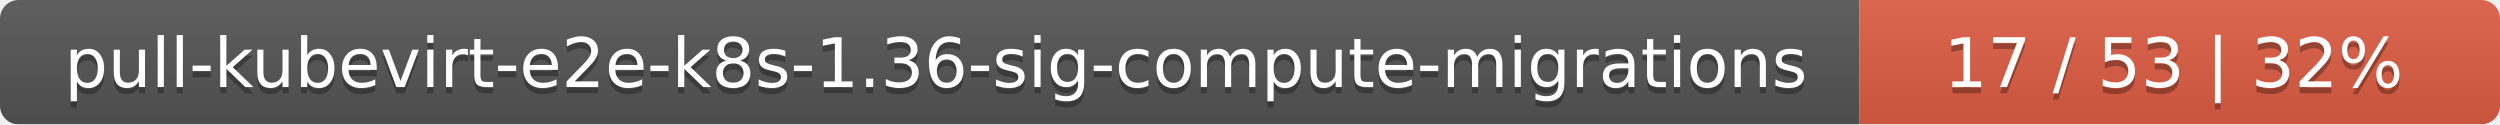
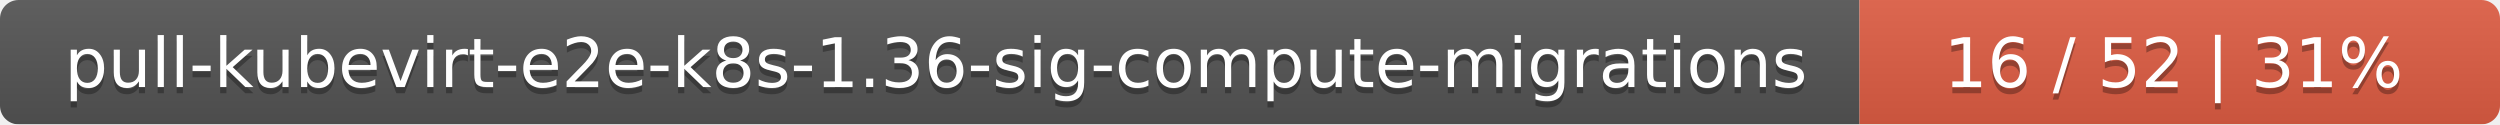
<svg xmlns="http://www.w3.org/2000/svg" width="402" height="20">
  <linearGradient id="smooth" x2="0" y2="100%">
    <stop offset="0" stop-color="#bbb" stop-opacity=".1" />
    <stop offset="1" stop-opacity=".1" />
  </linearGradient>
  <mask id="round">
    <rect width="402" height="20" rx="3" fill="#fff" />
  </mask>
  <g mask="url(#round)">
    <rect width="299" height="20" fill="#555" />
    <rect x="299" width="103" height="20" fill="#e05d44" />
    <rect width="402" height="20" fill="url(#smooth)" />
  </g>
  <g fill="#fff" text-anchor="middle" font-family="DejaVu Sans,Verdana,Geneva,sans-serif" font-size="11">
    <text x="150.5" y="15" fill="#010101" fill-opacity=".3">pull-kubevirt-e2e-k8s-1.36-sig-compute-migrations</text>
    <text x="150.5" y="14">pull-kubevirt-e2e-k8s-1.36-sig-compute-migrations</text>
-     <text x="349.5" y="15" fill="#010101" fill-opacity=".3">17 / 53    |    32%</text>
-     <text x="349.5" y="14">17 / 53    |    32%</text>
+     <text x="349.5" y="15" fill="#010101" fill-opacity=".3">16 / 52    |    31%</text>
+     <text x="349.5" y="14">16 / 52    |    31%</text>
  </g>
</svg>
